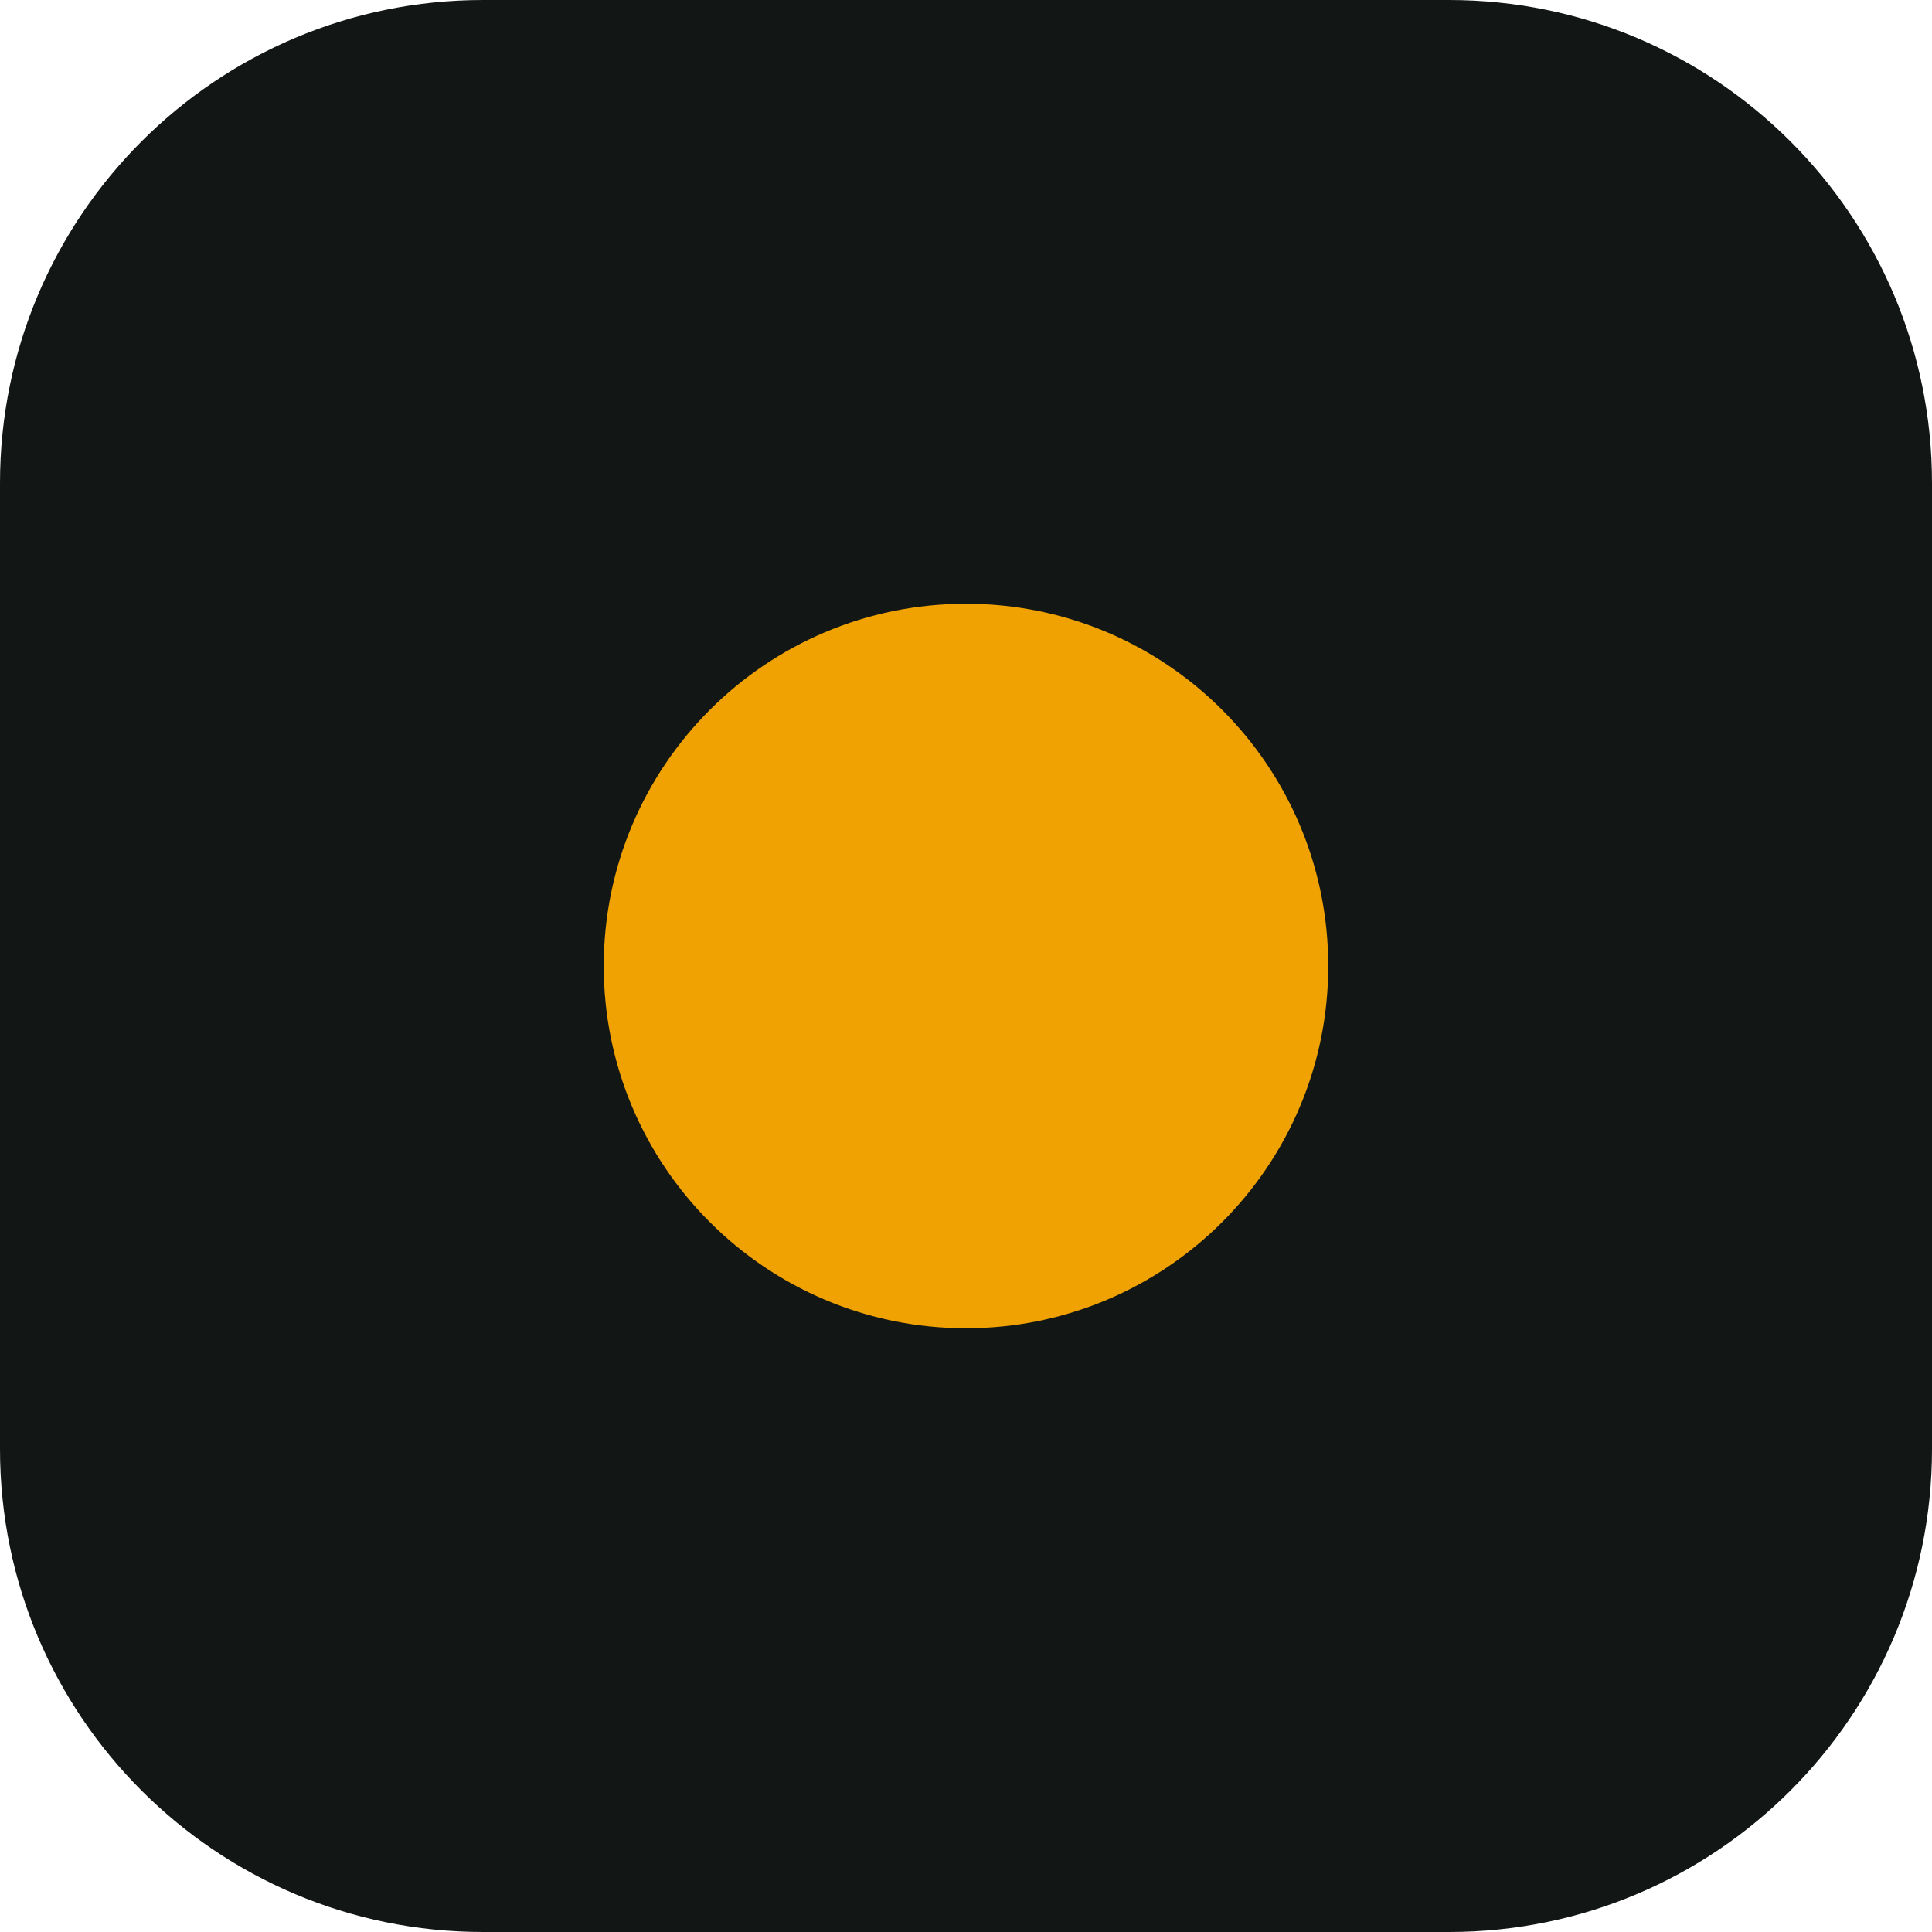
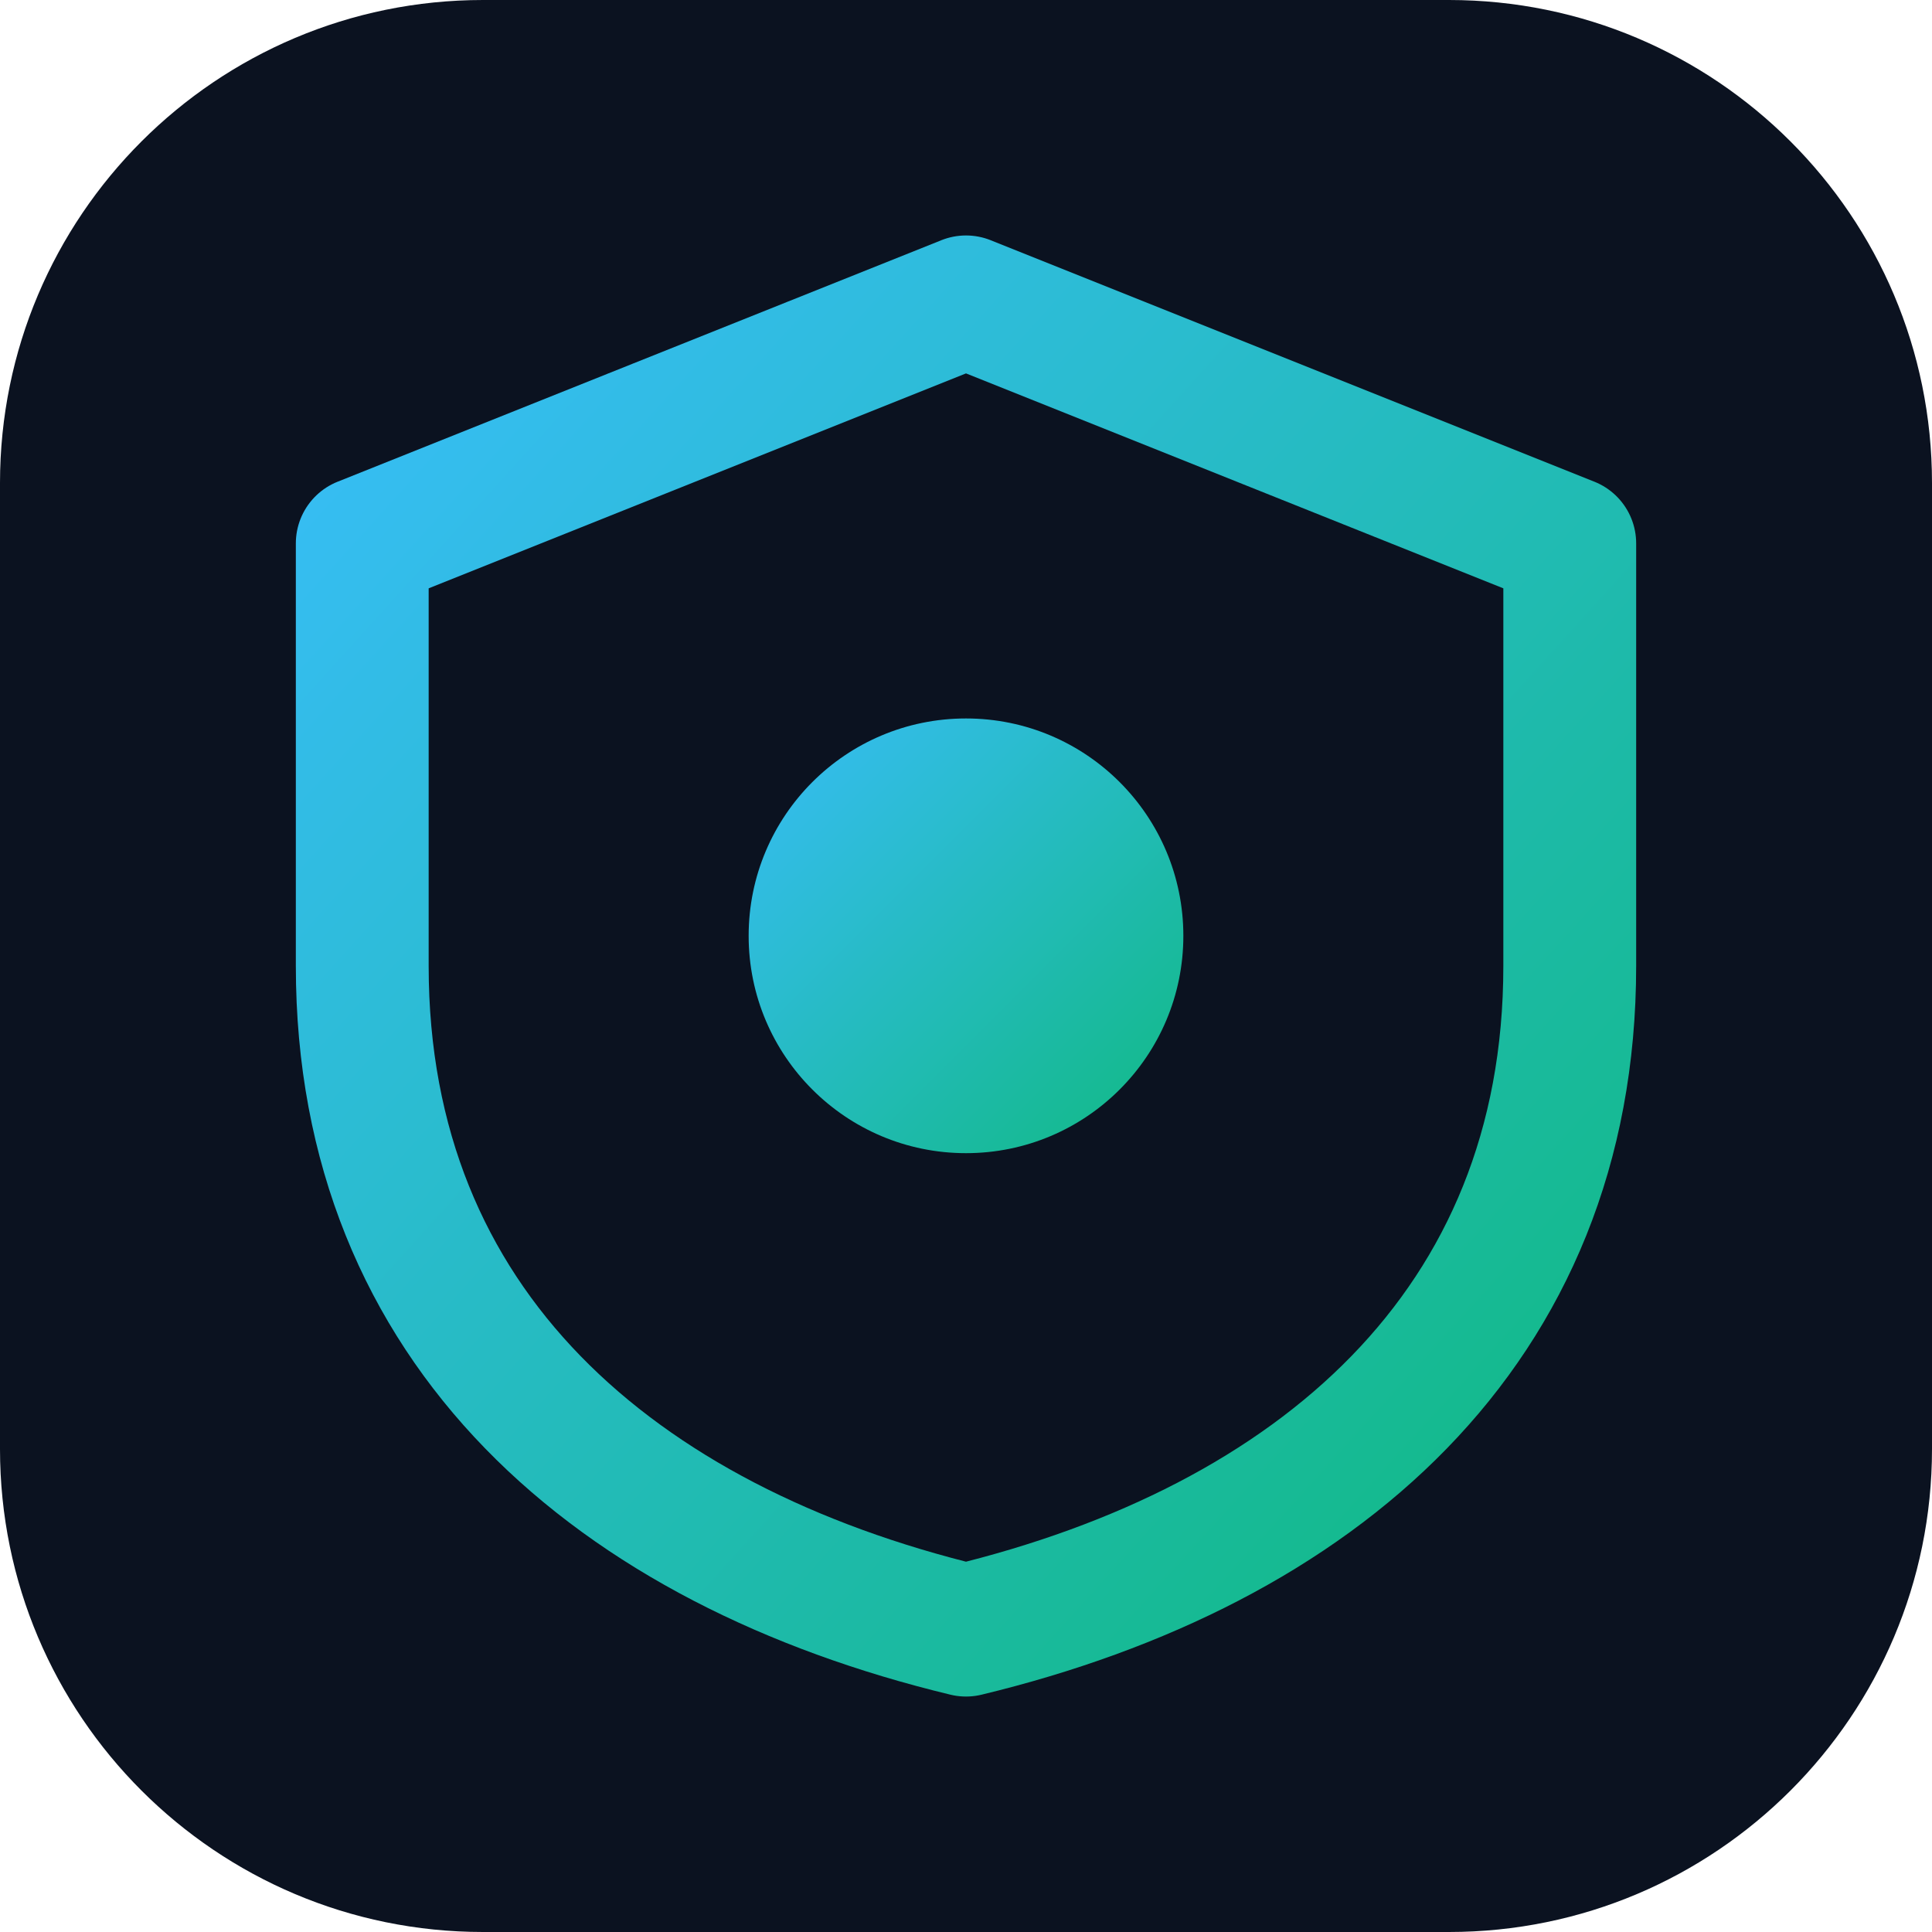
<svg xmlns="http://www.w3.org/2000/svg" viewBox="0 0 32 32">
-   <rect width="32" height="32" rx="8" fill="#121614" />
-   <circle cx="16" cy="16" r="6" fill="#f0a202" />
+   <defs>
+     <linearGradient id="g" x1="0" y1="0" x2="1" y2="1">
+       <stop offset="0" stop-color="#38bdf8" />
+       <stop offset="1" stop-color="#10b981" />
+     </linearGradient>
+   </defs>
+   <rect width="32" height="32" rx="8" fill="#0b1220" />
+   <path d="M16 5 26 9v7c0 6-4.2 9.6-10 11-5.8-1.4-10-5-10-11V9z" fill="none" stroke="url(#g)" stroke-width="2.2" stroke-linejoin="round" />
+   <circle cx="16" cy="15.5" r="3.6" fill="url(#g)" />
</svg>
